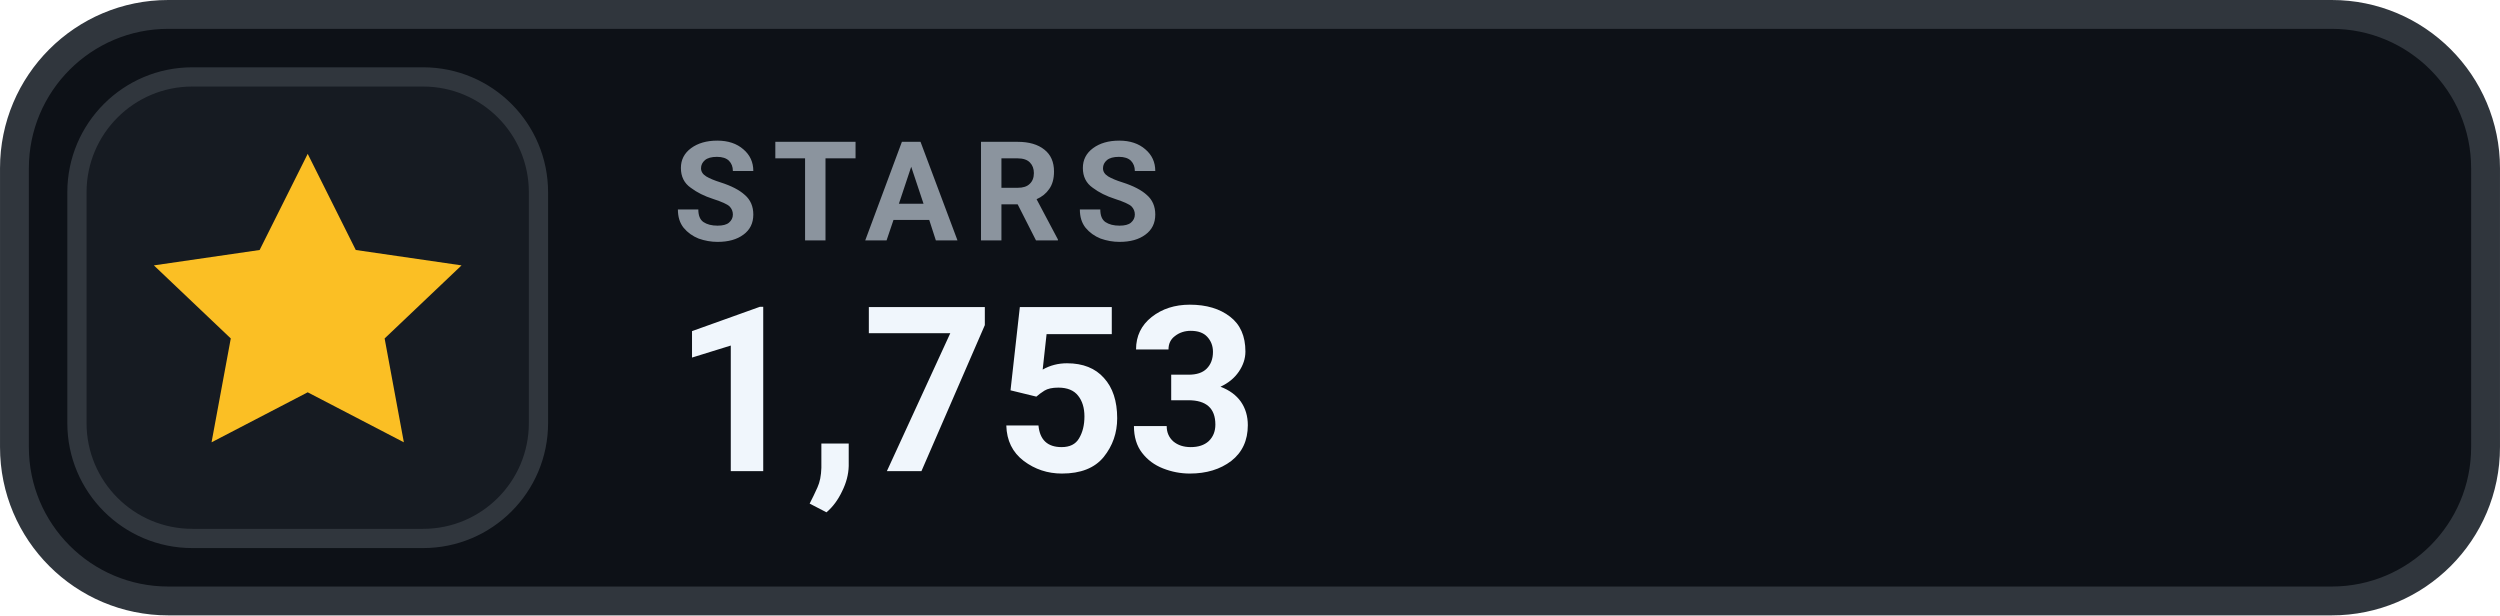
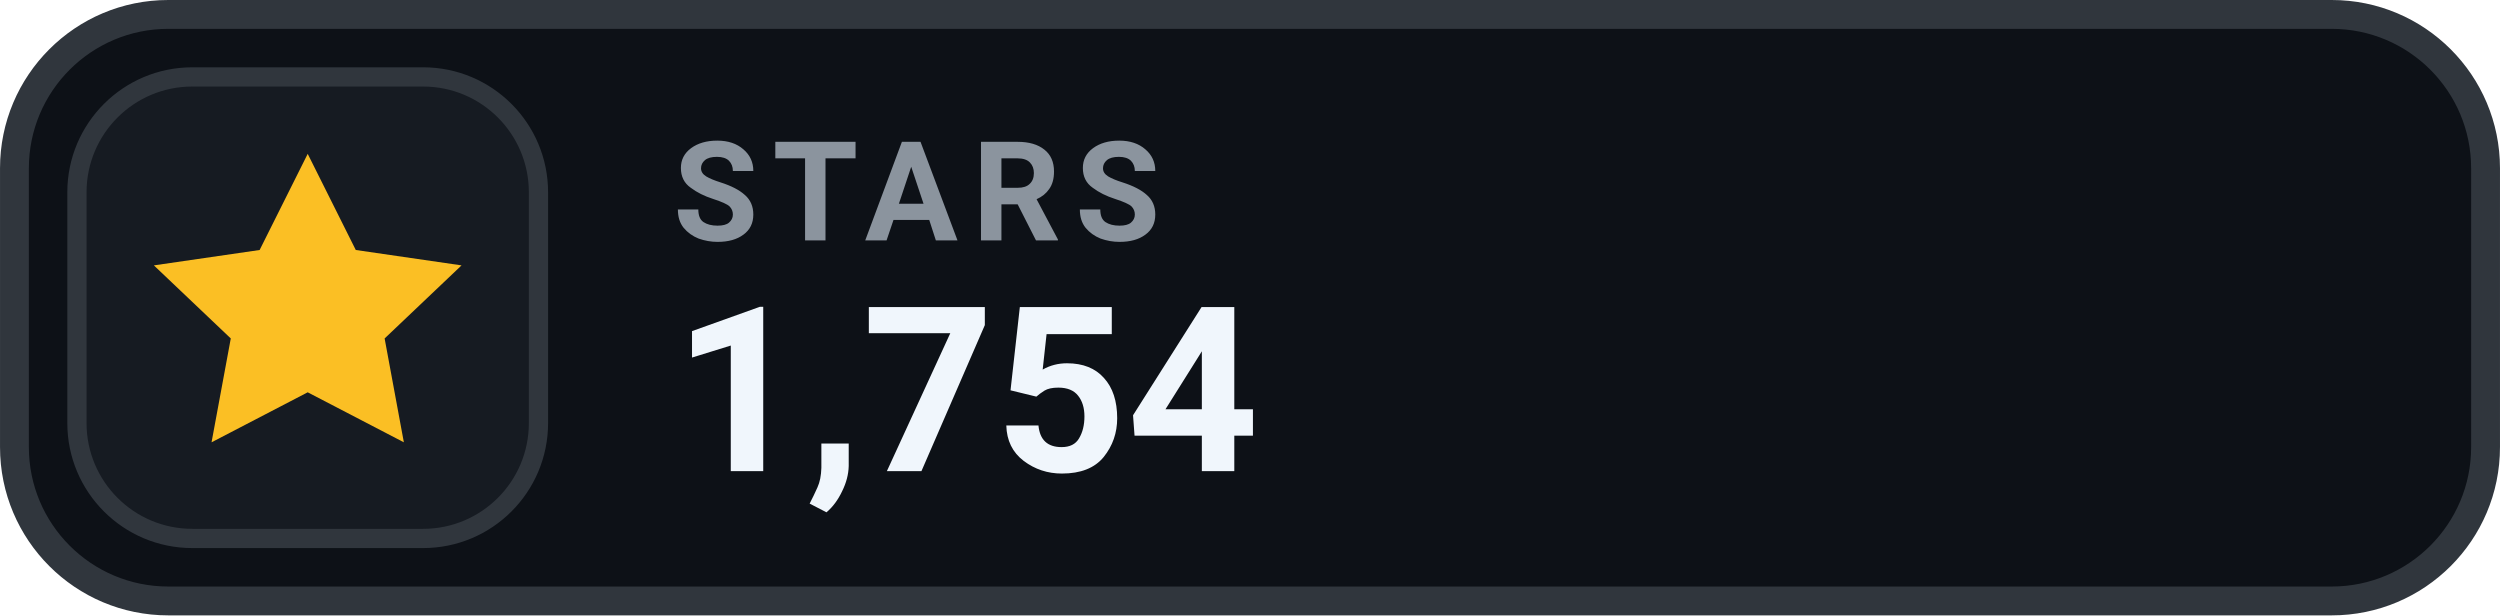
- <svg xmlns="http://www.w3.org/2000/svg" width="126" height="31.015" viewBox="0 0 130 32" role="img" aria-label="STARS 1,753">
+ <svg xmlns="http://www.w3.org/2000/svg" width="126" height="31.015" viewBox="0 0 130 32" role="img" aria-label="STARS 1,754">
  <rect x=".75" y=".75" width="128.5" height="30.5" rx="8" fill="#0D1117" stroke="#30363D" stroke-width="1.5" />
  <rect x="4" y="4" width="24" height="24" rx="6" fill="#161B22" stroke="#30363D" stroke-width="1" />
  <g transform="translate(16 16)" style="color:#FBBF24;">
    <path d="M0 -8 l2.5 5 5.5 .8 -4 3.8 1 5.4 -5 -2.6 -5 2.6 1 -5.4 -4 -3.8 5.5 -.8 Z" fill="currentColor" />
  </g>
  <text x="35" y="12.5" fill="#8B949E" font-family="-apple-system,BlinkMacSystemFont,'Segoe UI',Roboto,Helvetica,Arial,sans-serif" font-size="7.2" font-weight="700" letter-spacing=".75">STARS</text>
-   <text x="35" y="24.5" fill="#F0F6FC" font-family="-apple-system,BlinkMacSystemFont,'Segoe UI',Roboto,Helvetica,Arial,sans-serif" font-size="12" font-weight="700">1,753</text>
+   <text x="35" y="24.5" fill="#F0F6FC" font-family="-apple-system,BlinkMacSystemFont,'Segoe UI',Roboto,Helvetica,Arial,sans-serif" font-size="12" font-weight="700">1,754</text>
</svg>
